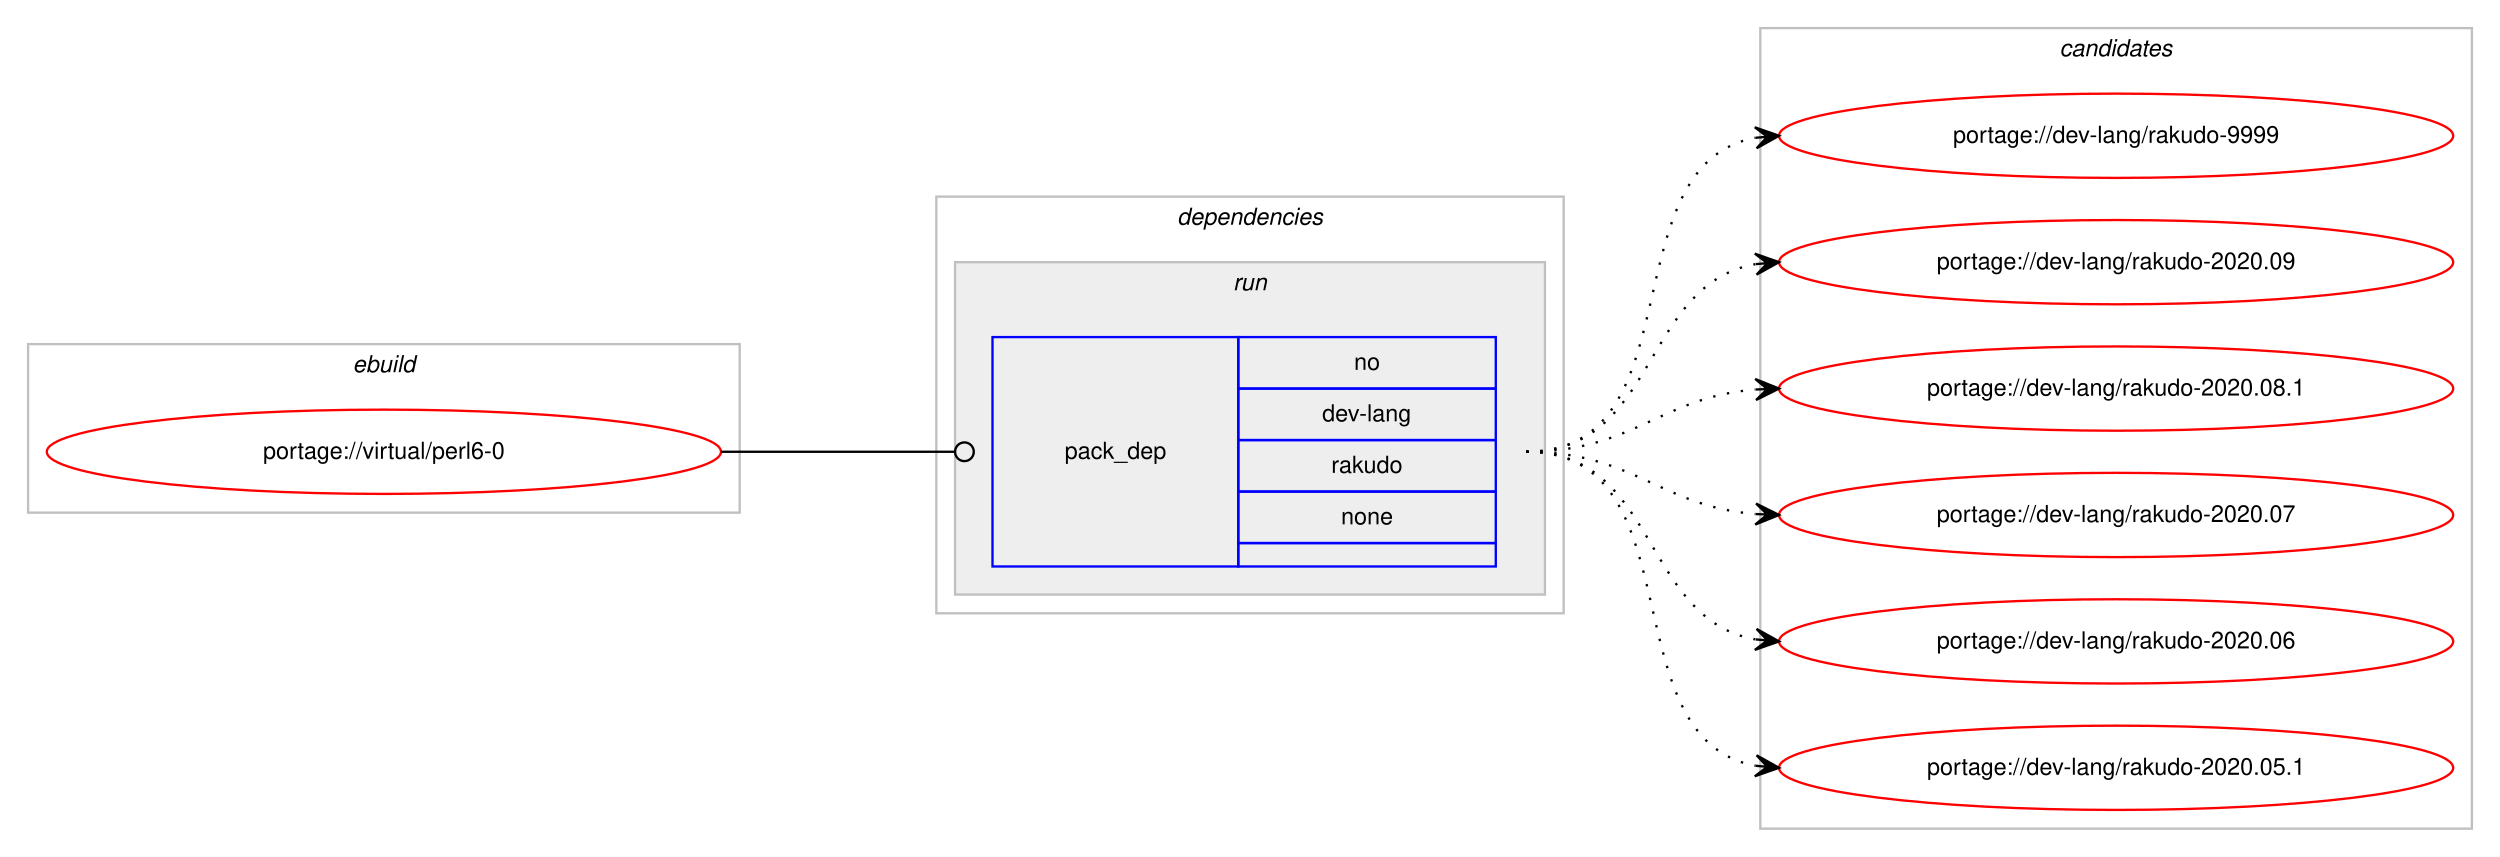
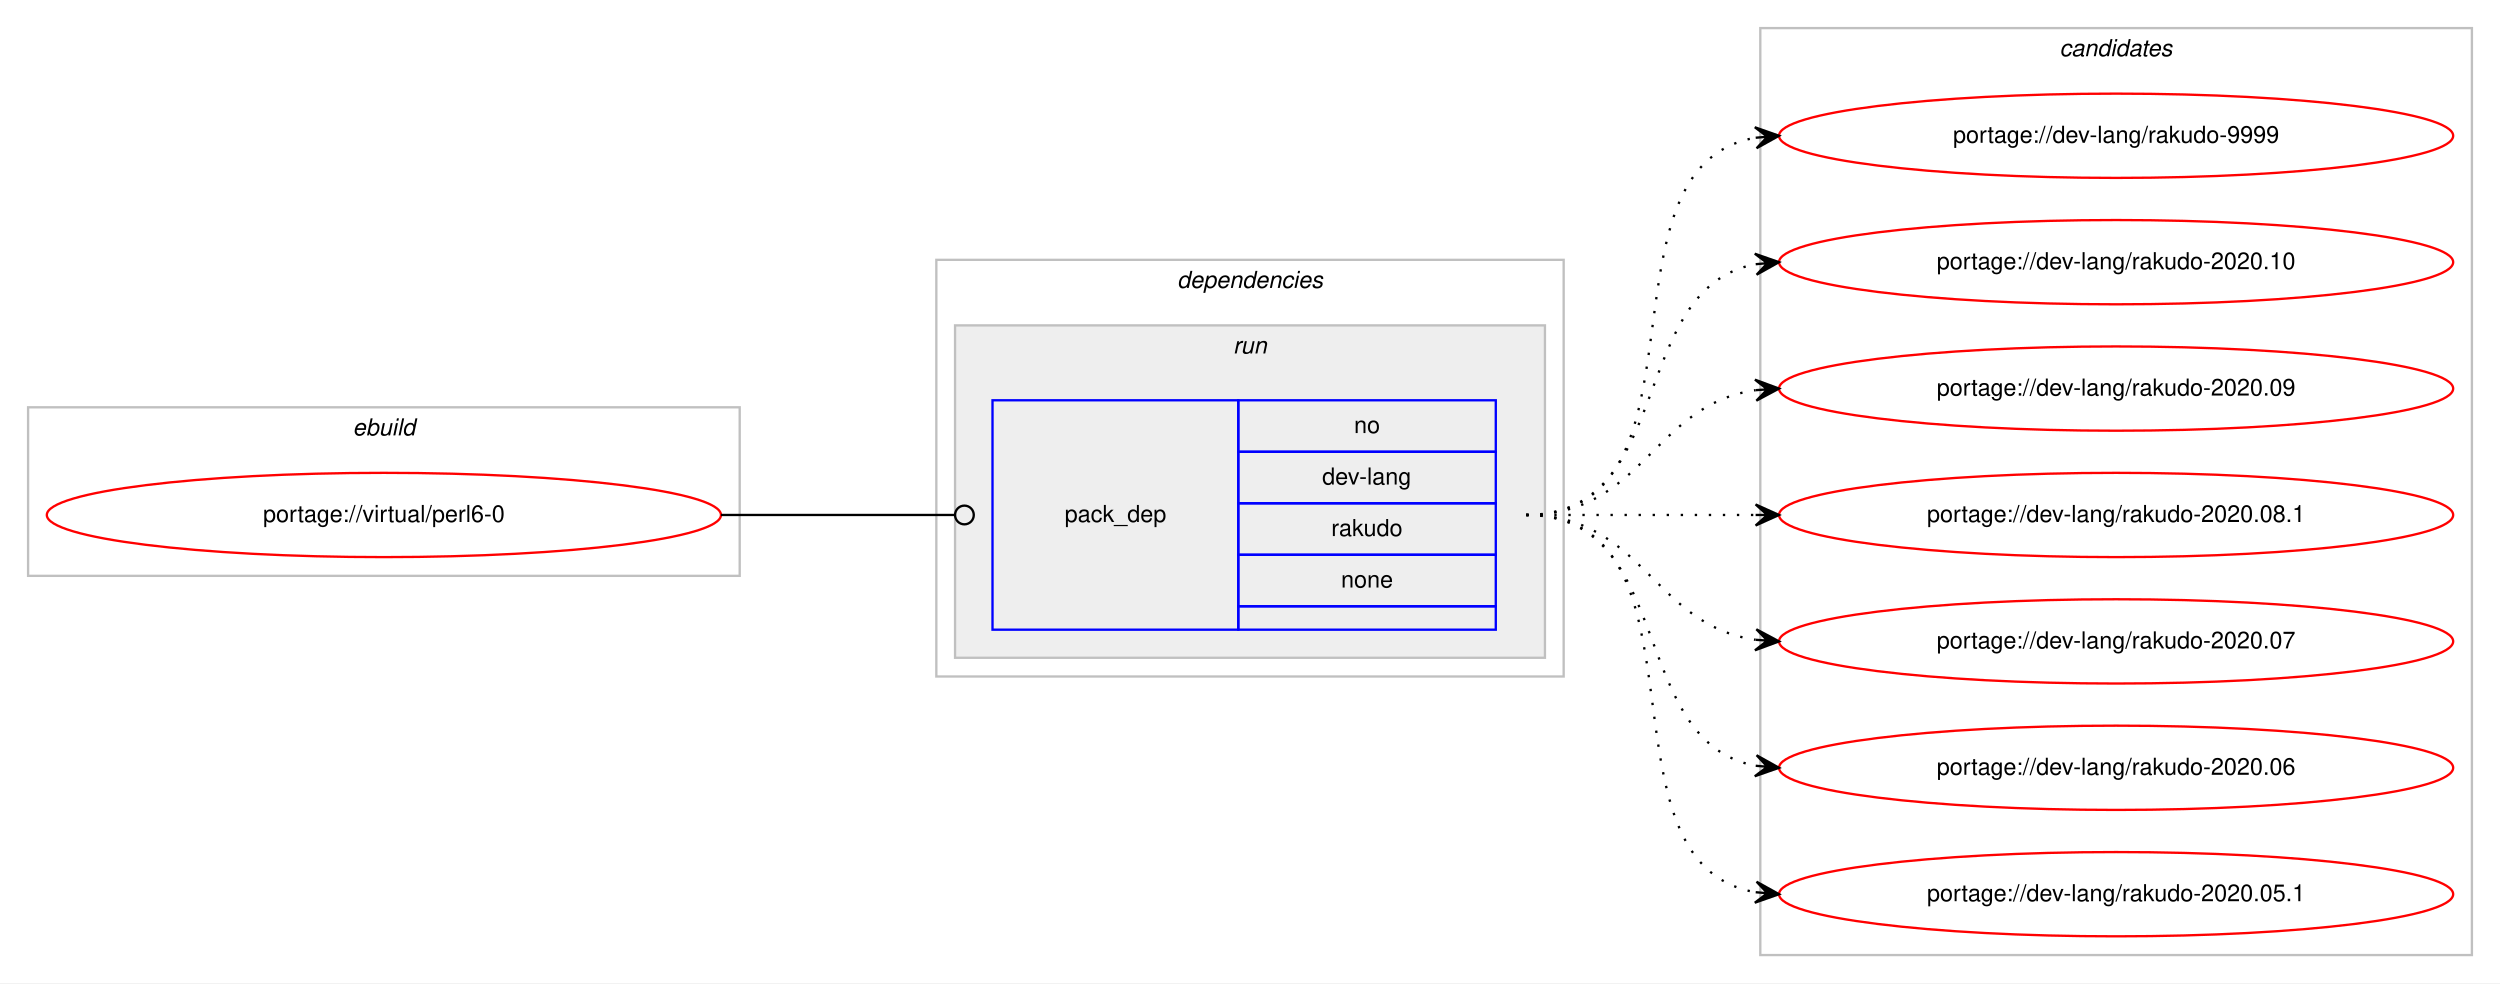
- <svg xmlns="http://www.w3.org/2000/svg" xmlns:xlink="http://www.w3.org/1999/xlink" width="1068pt" height="366pt" viewBox="0.00 0.00 1068.00 366.00">
-   <g id="graph0" class="graph" transform="scale(1 1) rotate(0) translate(4 362)">
-     <polygon fill="#ffffff" stroke="transparent" points="-4,4 -4,-362 1064,-362 1064,4 -4,4" />
+ <svg xmlns="http://www.w3.org/2000/svg" xmlns:xlink="http://www.w3.org/1999/xlink" width="1068pt" height="420pt" viewBox="0.00 0.00 1068.00 420.00">
+   <g id="graph0" class="graph" transform="scale(1 1) rotate(0) translate(4 416)">
+     <polygon fill="#ffffff" stroke="transparent" points="-4,4 -4,-416 1064,-416 1064,4 -4,4" />
    <g id="clust1" class="cluster">
-       <polygon fill="none" stroke="#c0c0c0" points="8,-143 8,-215 312,-215 312,-143 8,-143" />
-       <text text-anchor="start" x="146.663" y="-203" font-family="Helvetica,sans-Serif" font-style="italic" font-size="10.00" fill="#000000">ebuild</text>
+       <polygon fill="none" stroke="#c0c0c0" points="8,-170 8,-242 312,-242 312,-170 8,-170" />
+       <text text-anchor="start" x="146.663" y="-230" font-family="Helvetica,sans-Serif" font-style="italic" font-size="10.00" fill="#000000">ebuild</text>
    </g>
    <g id="clust2" class="cluster">
-       <polygon fill="none" stroke="#c0c0c0" points="396,-100 396,-278 664,-278 664,-100 396,-100" />
-       <text text-anchor="start" x="498.875" y="-266" font-family="Helvetica,sans-Serif" font-style="italic" font-size="10.00" fill="#000000">dependencies</text>
+       <polygon fill="none" stroke="#c0c0c0" points="396,-127 396,-305 664,-305 664,-127 396,-127" />
+       <text text-anchor="start" x="498.875" y="-293" font-family="Helvetica,sans-Serif" font-style="italic" font-size="10.00" fill="#000000">dependencies</text>
    </g>
    <g id="clust5" class="cluster">
-       <polygon fill="#eeeeee" stroke="#c0c0c0" points="404,-108 404,-250 656,-250 656,-108 404,-108" />
-       <text text-anchor="start" x="522.777" y="-238" font-family="Helvetica,sans-Serif" font-style="italic" font-size="10.00" fill="#000000">run</text>
+       <polygon fill="#eeeeee" stroke="#c0c0c0" points="404,-135 404,-277 656,-277 656,-135 404,-135" />
+       <text text-anchor="start" x="522.777" y="-265" font-family="Helvetica,sans-Serif" font-style="italic" font-size="10.00" fill="#000000">run</text>
    </g>
    <g id="clust7" class="cluster">
-       <polygon fill="none" stroke="#c0c0c0" points="748,-8 748,-350 1052,-350 1052,-8 748,-8" />
-       <text text-anchor="start" x="875.824" y="-338" font-family="Helvetica,sans-Serif" font-style="italic" font-size="10.00" fill="#000000">candidates</text>
+       <polygon fill="none" stroke="#c0c0c0" points="748,-8 748,-404 1052,-404 1052,-8 748,-8" />
+       <text text-anchor="start" x="875.824" y="-392" font-family="Helvetica,sans-Serif" font-style="italic" font-size="10.00" fill="#000000">candidates</text>
    </g>
    <g id="node1" class="node">
      <g id="a_node1">
        <a xlink:href="../virtual/perl6-0.svg" xlink:title="portage://virtual/perl6-0">
-           <ellipse fill="none" stroke="#ff0000" cx="160" cy="-169" rx="144" ry="18" />
-           <text text-anchor="middle" x="160" y="-166" font-family="Helvetica,sans-Serif" font-size="10.00" fill="#000000">portage://virtual/perl6-0</text>
+           <ellipse fill="none" stroke="#ff0000" cx="160" cy="-196" rx="144" ry="18" />
+           <text text-anchor="middle" x="160" y="-193" font-family="Helvetica,sans-Serif" font-size="10.00" fill="#000000">portage://virtual/perl6-0</text>
        </a>
      </g>
    </g>
    <g id="node2" class="node">
-       <polygon fill="none" stroke="#0000ff" points="420,-120 420,-218 525,-218 525,-120 420,-120" />
-       <text text-anchor="start" x="450.823" y="-166" font-family="Helvetica,sans-Serif" font-size="10.00" fill="#000000">pack_dep</text>
-       <polygon fill="none" stroke="#0000ff" points="525,-196 525,-218 635,-218 635,-196 525,-196" />
-       <text text-anchor="start" x="574.441" y="-204" font-family="Helvetica,sans-Serif" font-size="10.00" fill="#000000">no</text>
-       <polygon fill="none" stroke="#0000ff" points="525,-174 525,-196 635,-196 635,-174 525,-174" />
-       <text text-anchor="start" x="560.828" y="-182" font-family="Helvetica,sans-Serif" font-size="10.00" fill="#000000">dev-lang</text>
-       <polygon fill="none" stroke="#0000ff" points="525,-152 525,-174 635,-174 635,-152 525,-152" />
-       <text text-anchor="start" x="564.717" y="-160" font-family="Helvetica,sans-Serif" font-size="10.00" fill="#000000">rakudo</text>
-       <polygon fill="none" stroke="#0000ff" points="525,-130 525,-152 635,-152 635,-130 525,-130" />
-       <text text-anchor="start" x="568.882" y="-138" font-family="Helvetica,sans-Serif" font-size="10.00" fill="#000000">none</text>
-       <polygon fill="none" stroke="#0000ff" points="525,-120 525,-130 635,-130 635,-120 525,-120" />
+       <polygon fill="none" stroke="#0000ff" points="420,-147 420,-245 525,-245 525,-147 420,-147" />
+       <text text-anchor="start" x="450.823" y="-193" font-family="Helvetica,sans-Serif" font-size="10.00" fill="#000000">pack_dep</text>
+       <polygon fill="none" stroke="#0000ff" points="525,-223 525,-245 635,-245 635,-223 525,-223" />
+       <text text-anchor="start" x="574.441" y="-231" font-family="Helvetica,sans-Serif" font-size="10.00" fill="#000000">no</text>
+       <polygon fill="none" stroke="#0000ff" points="525,-201 525,-223 635,-223 635,-201 525,-201" />
+       <text text-anchor="start" x="560.828" y="-209" font-family="Helvetica,sans-Serif" font-size="10.00" fill="#000000">dev-lang</text>
+       <polygon fill="none" stroke="#0000ff" points="525,-179 525,-201 635,-201 635,-179 525,-179" />
+       <text text-anchor="start" x="564.717" y="-187" font-family="Helvetica,sans-Serif" font-size="10.00" fill="#000000">rakudo</text>
+       <polygon fill="none" stroke="#0000ff" points="525,-157 525,-179 635,-179 635,-157 525,-157" />
+       <text text-anchor="start" x="568.882" y="-165" font-family="Helvetica,sans-Serif" font-size="10.00" fill="#000000">none</text>
+       <polygon fill="none" stroke="#0000ff" points="525,-147 525,-157 635,-157 635,-147 525,-147" />
    </g>
    <g id="edge1" class="edge">
-       <path fill="none" stroke="#000000" d="M304,-169C349.188,-169 362.47,-169 403.919,-169" />
-       <ellipse fill="none" stroke="#000000" cx="408" cy="-169" rx="4" ry="4" />
+       <path fill="none" stroke="#000000" d="M304,-196C349.188,-196 362.47,-196 403.919,-196" />
+       <ellipse fill="none" stroke="#000000" cx="408" cy="-196" rx="4" ry="4" />
    </g>
    <g id="node3" class="node">
      <g id="a_node3">
        <a xlink:href="../dev-lang/rakudo-9999.svg" xlink:title="portage://dev-lang/rakudo-9999">
-           <ellipse fill="none" stroke="#ff0000" cx="900" cy="-304" rx="144" ry="18" />
-           <text text-anchor="middle" x="900" y="-301" font-family="Helvetica,sans-Serif" font-size="10.00" fill="#000000">portage://dev-lang/rakudo-9999</text>
+           <ellipse fill="none" stroke="#ff0000" cx="900" cy="-358" rx="144" ry="18" />
+           <text text-anchor="middle" x="900" y="-355" font-family="Helvetica,sans-Serif" font-size="10.00" fill="#000000">portage://dev-lang/rakudo-9999</text>
        </a>
      </g>
    </g>
    <g id="edge2" class="edge">
-       <path fill="none" stroke="#000000" stroke-dasharray="1,5" d="M648,-169C721.236,-169 683.175,-291.64 745.977,-303.138" />
-       <polygon fill="#000000" stroke="#000000" points="756,-304 745.651,-307.626 751.018,-303.572 746.037,-303.143 746.037,-303.143 746.037,-303.143 751.018,-303.572 746.423,-298.659 756,-304 756,-304" />
+       <path fill="none" stroke="#000000" stroke-dasharray="1,5" d="M648,-196C730.815,-196 674.779,-344.377 745.661,-357.128" />
+       <polygon fill="#000000" stroke="#000000" points="756,-358 745.657,-361.644 751.018,-357.58 746.035,-357.16 746.035,-357.16 746.035,-357.16 751.018,-357.58 746.413,-352.676 756,-358 756,-358" />
    </g>
    <g id="node4" class="node">
      <g id="a_node4">
+         <a xlink:href="../dev-lang/rakudo-2020.10.svg" xlink:title="portage://dev-lang/rakudo-2020.10">
+           <ellipse fill="none" stroke="#ff0000" cx="900" cy="-304" rx="144" ry="18" />
+           <text text-anchor="middle" x="900" y="-301" font-family="Helvetica,sans-Serif" font-size="10.00" fill="#000000">portage://dev-lang/rakudo-2020.10</text>
+         </a>
+       </g>
+     </g>
+     <g id="edge3" class="edge">
+       <path fill="none" stroke="#000000" stroke-dasharray="1,5" d="M648,-196C712.303,-196 690.78,-292.91 746.031,-303.131" />
+       <polygon fill="#000000" stroke="#000000" points="756,-304 745.647,-307.614 751.019,-303.566 746.038,-303.131 746.038,-303.131 746.038,-303.131 751.019,-303.566 746.429,-298.648 756,-304 756,-304" />
+     </g>
+     <g id="node5" class="node">
+       <g id="a_node5">
        <a xlink:href="../dev-lang/rakudo-2020.09.svg" xlink:title="portage://dev-lang/rakudo-2020.09">
          <ellipse fill="none" stroke="#ff0000" cx="900" cy="-250" rx="144" ry="18" />
          <text text-anchor="middle" x="900" y="-247" font-family="Helvetica,sans-Serif" font-size="10.00" fill="#000000">portage://dev-lang/rakudo-2020.09</text>
        </a>
      </g>
    </g>
-     <g id="edge3" class="edge">
-       <path fill="none" stroke="#000000" stroke-dasharray="1,5" d="M648,-169C704.367,-169 697.189,-240.488 745.861,-249.145" />
-       <polygon fill="#000000" stroke="#000000" points="756,-250 745.657,-253.644 751.018,-249.58 746.035,-249.16 746.035,-249.16 746.035,-249.16 751.018,-249.58 746.413,-244.676 756,-250 756,-250" />
+     <g id="edge4" class="edge">
+       <path fill="none" stroke="#000000" stroke-dasharray="1,5" d="M648,-196C698.102,-196 702.012,-243.066 745.979,-249.317" />
+       <polygon fill="#000000" stroke="#000000" points="756,-250 745.717,-253.81 751.012,-249.66 746.023,-249.32 746.023,-249.32 746.023,-249.32 751.012,-249.66 746.329,-244.831 756,-250 756,-250" />
    </g>
-     <g id="node5" class="node">
-       <g id="a_node5">
+     <g id="node6" class="node">
+       <g id="a_node6">
        <a xlink:href="../dev-lang/rakudo-2020.08.1.svg" xlink:title="portage://dev-lang/rakudo-2020.08.1">
          <ellipse fill="none" stroke="#ff0000" cx="900" cy="-196" rx="144" ry="18" />
          <text text-anchor="middle" x="900" y="-193" font-family="Helvetica,sans-Serif" font-size="10.00" fill="#000000">portage://dev-lang/rakudo-2020.08.1</text>
        </a>
      </g>
    </g>
-     <g id="edge4" class="edge">
-       <path fill="none" stroke="#000000" stroke-dasharray="1,5" d="M648,-169C693.902,-169 705.004,-192.239 745.876,-195.597" />
-       <polygon fill="#000000" stroke="#000000" points="756,-196 745.829,-200.099 751.004,-195.801 746.008,-195.602 746.008,-195.602 746.008,-195.602 751.004,-195.801 746.187,-191.106 756,-196 756,-196" />
+     <g id="edge5" class="edge">
+       <path fill="none" stroke="#000000" stroke-dasharray="1,5" d="M648,-196C692.438,-196 706.02,-196 745.878,-196" />
+       <polygon fill="#000000" stroke="#000000" points="756,-196 746,-200.5 751,-196 746,-196 746,-196 746,-196 751,-196 746,-191.5 756,-196 756,-196" />
    </g>
-     <g id="node6" class="node">
-       <g id="a_node6">
+     <g id="node7" class="node">
+       <g id="a_node7">
        <a xlink:href="../dev-lang/rakudo-2020.07.svg" xlink:title="portage://dev-lang/rakudo-2020.07">
          <ellipse fill="none" stroke="#ff0000" cx="900" cy="-142" rx="144" ry="18" />
          <text text-anchor="middle" x="900" y="-139" font-family="Helvetica,sans-Serif" font-size="10.00" fill="#000000">portage://dev-lang/rakudo-2020.07</text>
        </a>
      </g>
    </g>
-     <g id="edge5" class="edge">
-       <path fill="none" stroke="#000000" stroke-dasharray="1,5" d="M648,-169C693.902,-169 705.004,-145.761 745.876,-142.403" />
-       <polygon fill="#000000" stroke="#000000" points="756,-142 746.187,-146.894 751.004,-142.199 746.008,-142.398 746.008,-142.398 746.008,-142.398 751.004,-142.199 745.829,-137.901 756,-142 756,-142" />
+     <g id="edge6" class="edge">
+       <path fill="none" stroke="#000000" stroke-dasharray="1,5" d="M648,-196C698.102,-196 702.012,-148.934 745.979,-142.683" />
+       <polygon fill="#000000" stroke="#000000" points="756,-142 746.329,-147.169 751.012,-142.34 746.023,-142.68 746.023,-142.68 746.023,-142.68 751.012,-142.34 745.717,-138.19 756,-142 756,-142" />
    </g>
-     <g id="node7" class="node">
-       <g id="a_node7">
+     <g id="node8" class="node">
+       <g id="a_node8">
        <a xlink:href="../dev-lang/rakudo-2020.06.svg" xlink:title="portage://dev-lang/rakudo-2020.06">
          <ellipse fill="none" stroke="#ff0000" cx="900" cy="-88" rx="144" ry="18" />
          <text text-anchor="middle" x="900" y="-85" font-family="Helvetica,sans-Serif" font-size="10.00" fill="#000000">portage://dev-lang/rakudo-2020.06</text>
        </a>
      </g>
    </g>
-     <g id="edge6" class="edge">
-       <path fill="none" stroke="#000000" stroke-dasharray="1,5" d="M648,-169C704.367,-169 697.189,-97.512 745.861,-88.855" />
-       <polygon fill="#000000" stroke="#000000" points="756,-88 746.413,-93.324 751.018,-88.42 746.035,-88.84 746.035,-88.84 746.035,-88.84 751.018,-88.42 745.657,-84.356 756,-88 756,-88" />
+     <g id="edge7" class="edge">
+       <path fill="none" stroke="#000000" stroke-dasharray="1,5" d="M648,-196C712.303,-196 690.78,-99.09 746.031,-88.869" />
+       <polygon fill="#000000" stroke="#000000" points="756,-88 746.429,-93.352 751.019,-88.434 746.038,-88.869 746.038,-88.869 746.038,-88.869 751.019,-88.434 745.647,-84.386 756,-88 756,-88" />
    </g>
-     <g id="node8" class="node">
-       <g id="a_node8">
+     <g id="node9" class="node">
+       <g id="a_node9">
        <a xlink:href="../dev-lang/rakudo-2020.05.1.svg" xlink:title="portage://dev-lang/rakudo-2020.05.1">
          <ellipse fill="none" stroke="#ff0000" cx="900" cy="-34" rx="144" ry="18" />
          <text text-anchor="middle" x="900" y="-31" font-family="Helvetica,sans-Serif" font-size="10.00" fill="#000000">portage://dev-lang/rakudo-2020.05.1</text>
        </a>
      </g>
    </g>
-     <g id="edge7" class="edge">
-       <path fill="none" stroke="#000000" stroke-dasharray="1,5" d="M648,-169C721.236,-169 683.175,-46.36 745.977,-34.862" />
-       <polygon fill="#000000" stroke="#000000" points="756,-34 746.423,-39.34 751.018,-34.428 746.037,-34.857 746.037,-34.857 746.037,-34.857 751.018,-34.428 745.651,-30.374 756,-34 756,-34" />
+     <g id="edge8" class="edge">
+       <path fill="none" stroke="#000000" stroke-dasharray="1,5" d="M648,-196C730.815,-196 674.779,-47.623 745.661,-34.872" />
+       <polygon fill="#000000" stroke="#000000" points="756,-34 746.413,-39.324 751.018,-34.42 746.035,-34.84 746.035,-34.84 746.035,-34.84 751.018,-34.42 745.657,-30.356 756,-34 756,-34" />
    </g>
  </g>
</svg>
